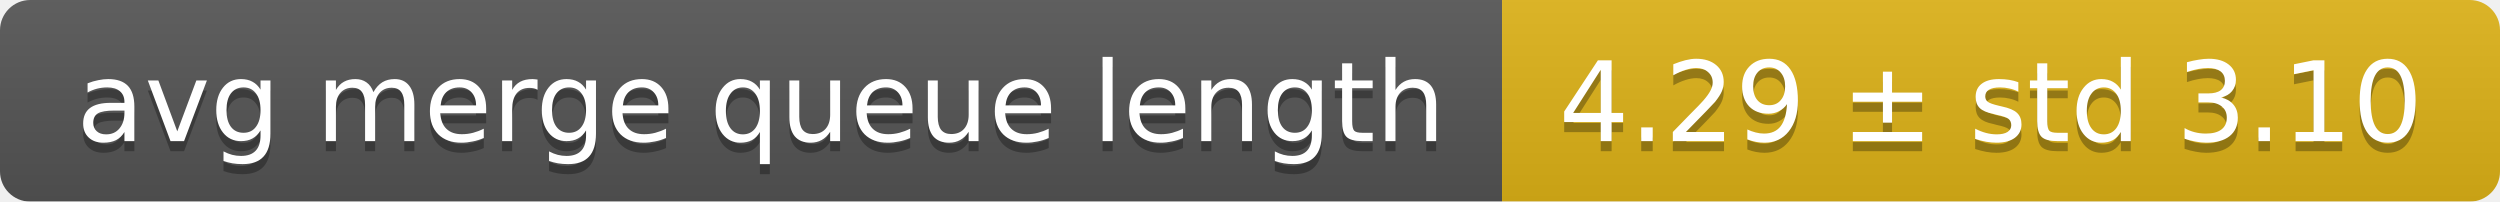
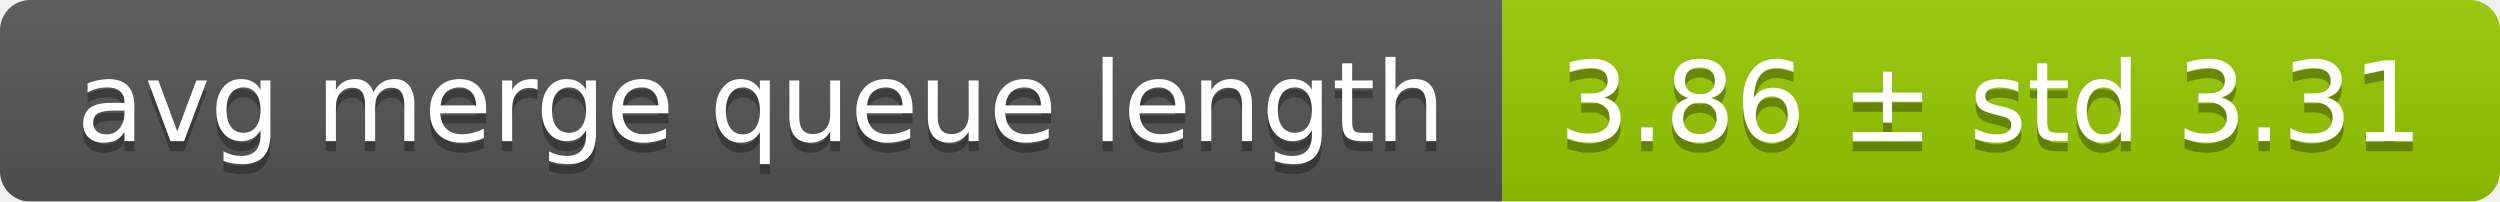
<svg xmlns="http://www.w3.org/2000/svg" width="248" height="20">
  <linearGradient id="smooth" x2="0" y2="100%">
    <stop offset="0" stop-color="#bbb" stop-opacity=".1" />
    <stop offset="1" stop-opacity=".1" />
  </linearGradient>
  <mask id="round">
    <rect width="248" height="20" rx="3" fill="#fff" />
  </mask>
  <g mask="url(#round)">
    <rect width="149" height="20" fill="#555" />
-     <rect x="149" width="99" height="20" fill="#dfb317" />
+     <rect x="149" width="99" height="20" fill="#97ca00" />
    <rect width="248" height="20" fill="url(#smooth)" />
  </g>
  <g fill="#fff" text-anchor="middle" font-family="DejaVu Sans,Verdana,Geneva,sans-serif" font-size="11">
    <text x="75.5" y="15" fill="#010101" fill-opacity=".3">avg merge queue length</text>
    <text x="75.5" y="14">avg merge queue length</text>
-     <text x="197.5" y="15" fill="#010101" fill-opacity=".3">4.29 ± std 3.10</text>
-     <text x="197.5" y="14">4.29 ± std 3.10</text>
+     <text x="197.5" y="15" fill="#010101" fill-opacity=".3">3.86 ± std 3.31</text>
+     <text x="197.5" y="14">3.86 ± std 3.31</text>
  </g>
</svg>
